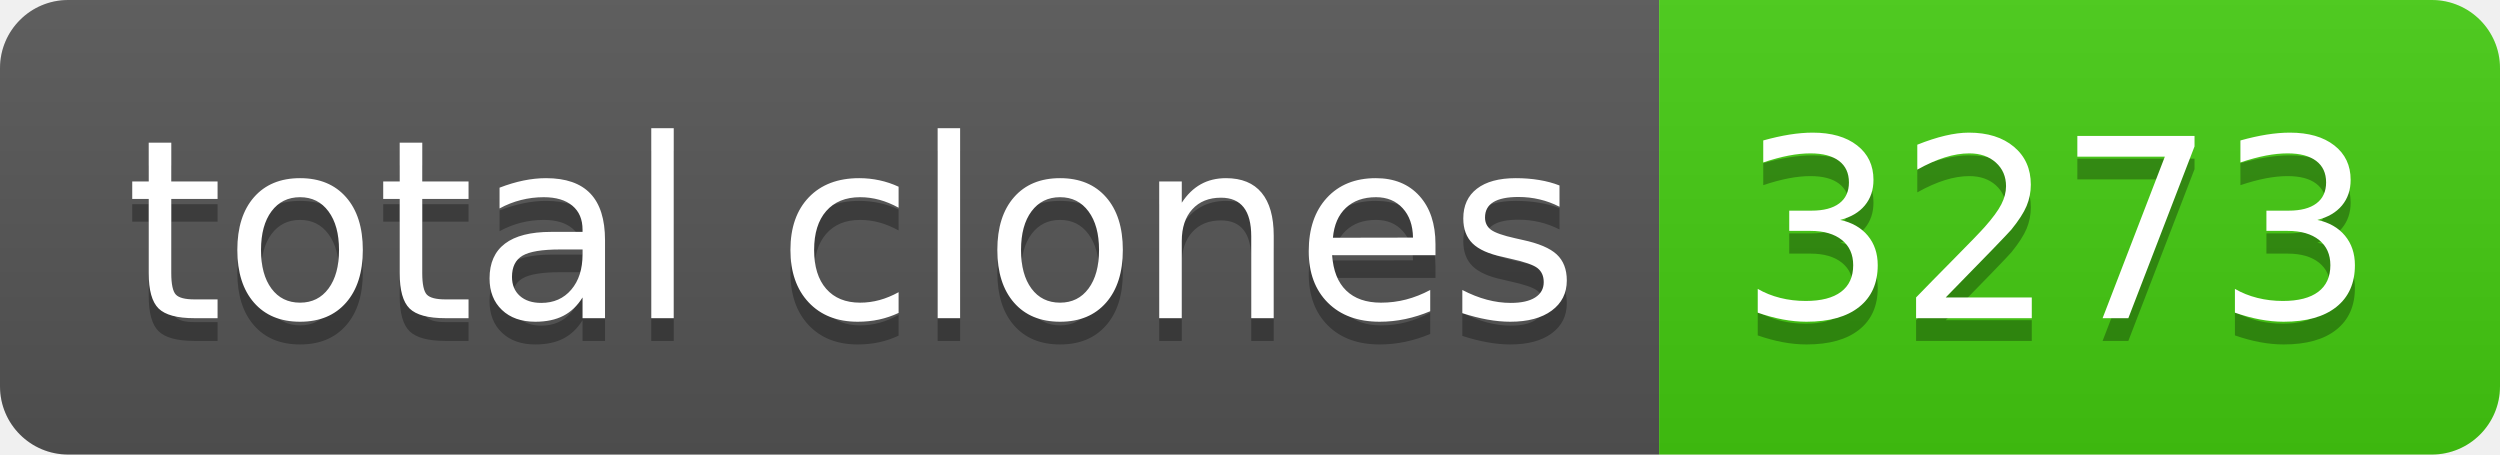
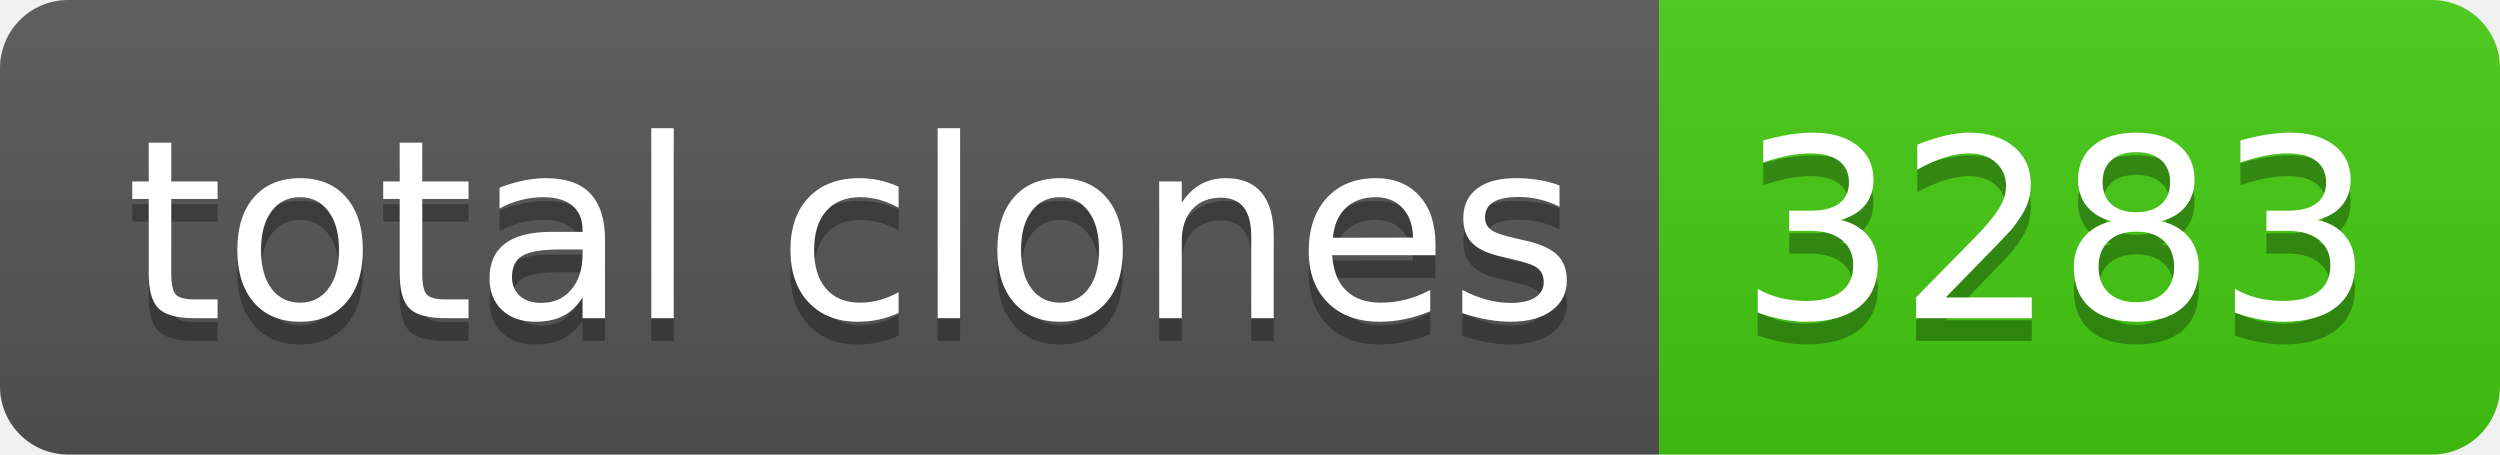
- <svg xmlns="http://www.w3.org/2000/svg" width="110" height="20" role="img" aria-label="total clones: 3273">
+ <svg xmlns="http://www.w3.org/2000/svg" width="110" height="20" role="img" aria-label="total clones: 3283">
  <linearGradient id="s" x2="0" y2="100%">
    <stop offset="0" stop-color="#bbb" stop-opacity=".1" />
    <stop offset="1" stop-opacity=".1" />
  </linearGradient>
  <clipPath id="r">
    <rect width="110" height="20" rx="3" fill="#fff" />
  </clipPath>
  <g clip-path="url(#r)">
    <rect width="73" height="20" fill="#555" />
    <rect x="73" width="37" height="20" fill="#4c1" />
    <rect width="110" height="20" fill="url(#s)" />
  </g>
  <g fill="#fff" text-anchor="middle" font-family="Verdana,Geneva,DejaVu Sans,sans-serif" text-rendering="geometricPrecision" font-size="110">
    <text aria-hidden="true" x="375" y="150" fill="#010101" fill-opacity=".3" transform="scale(.1)" textLength="630">total clones</text>
    <text x="375" y="140" transform="scale(.1)" fill="#fff" textLength="630">total clones</text>
-     <text aria-hidden="true" x="905" y="150" fill="#010101" fill-opacity=".3" transform="scale(.1)" textLength="270">3273</text>
-     <text x="905" y="140" transform="scale(.1)" fill="#fff" textLength="270">3273</text>
+     <text aria-hidden="true" x="905" y="150" fill="#010101" fill-opacity=".3" transform="scale(.1)" textLength="270">3283</text>
+     <text x="905" y="140" transform="scale(.1)" fill="#fff" textLength="270">3283</text>
  </g>
</svg>
